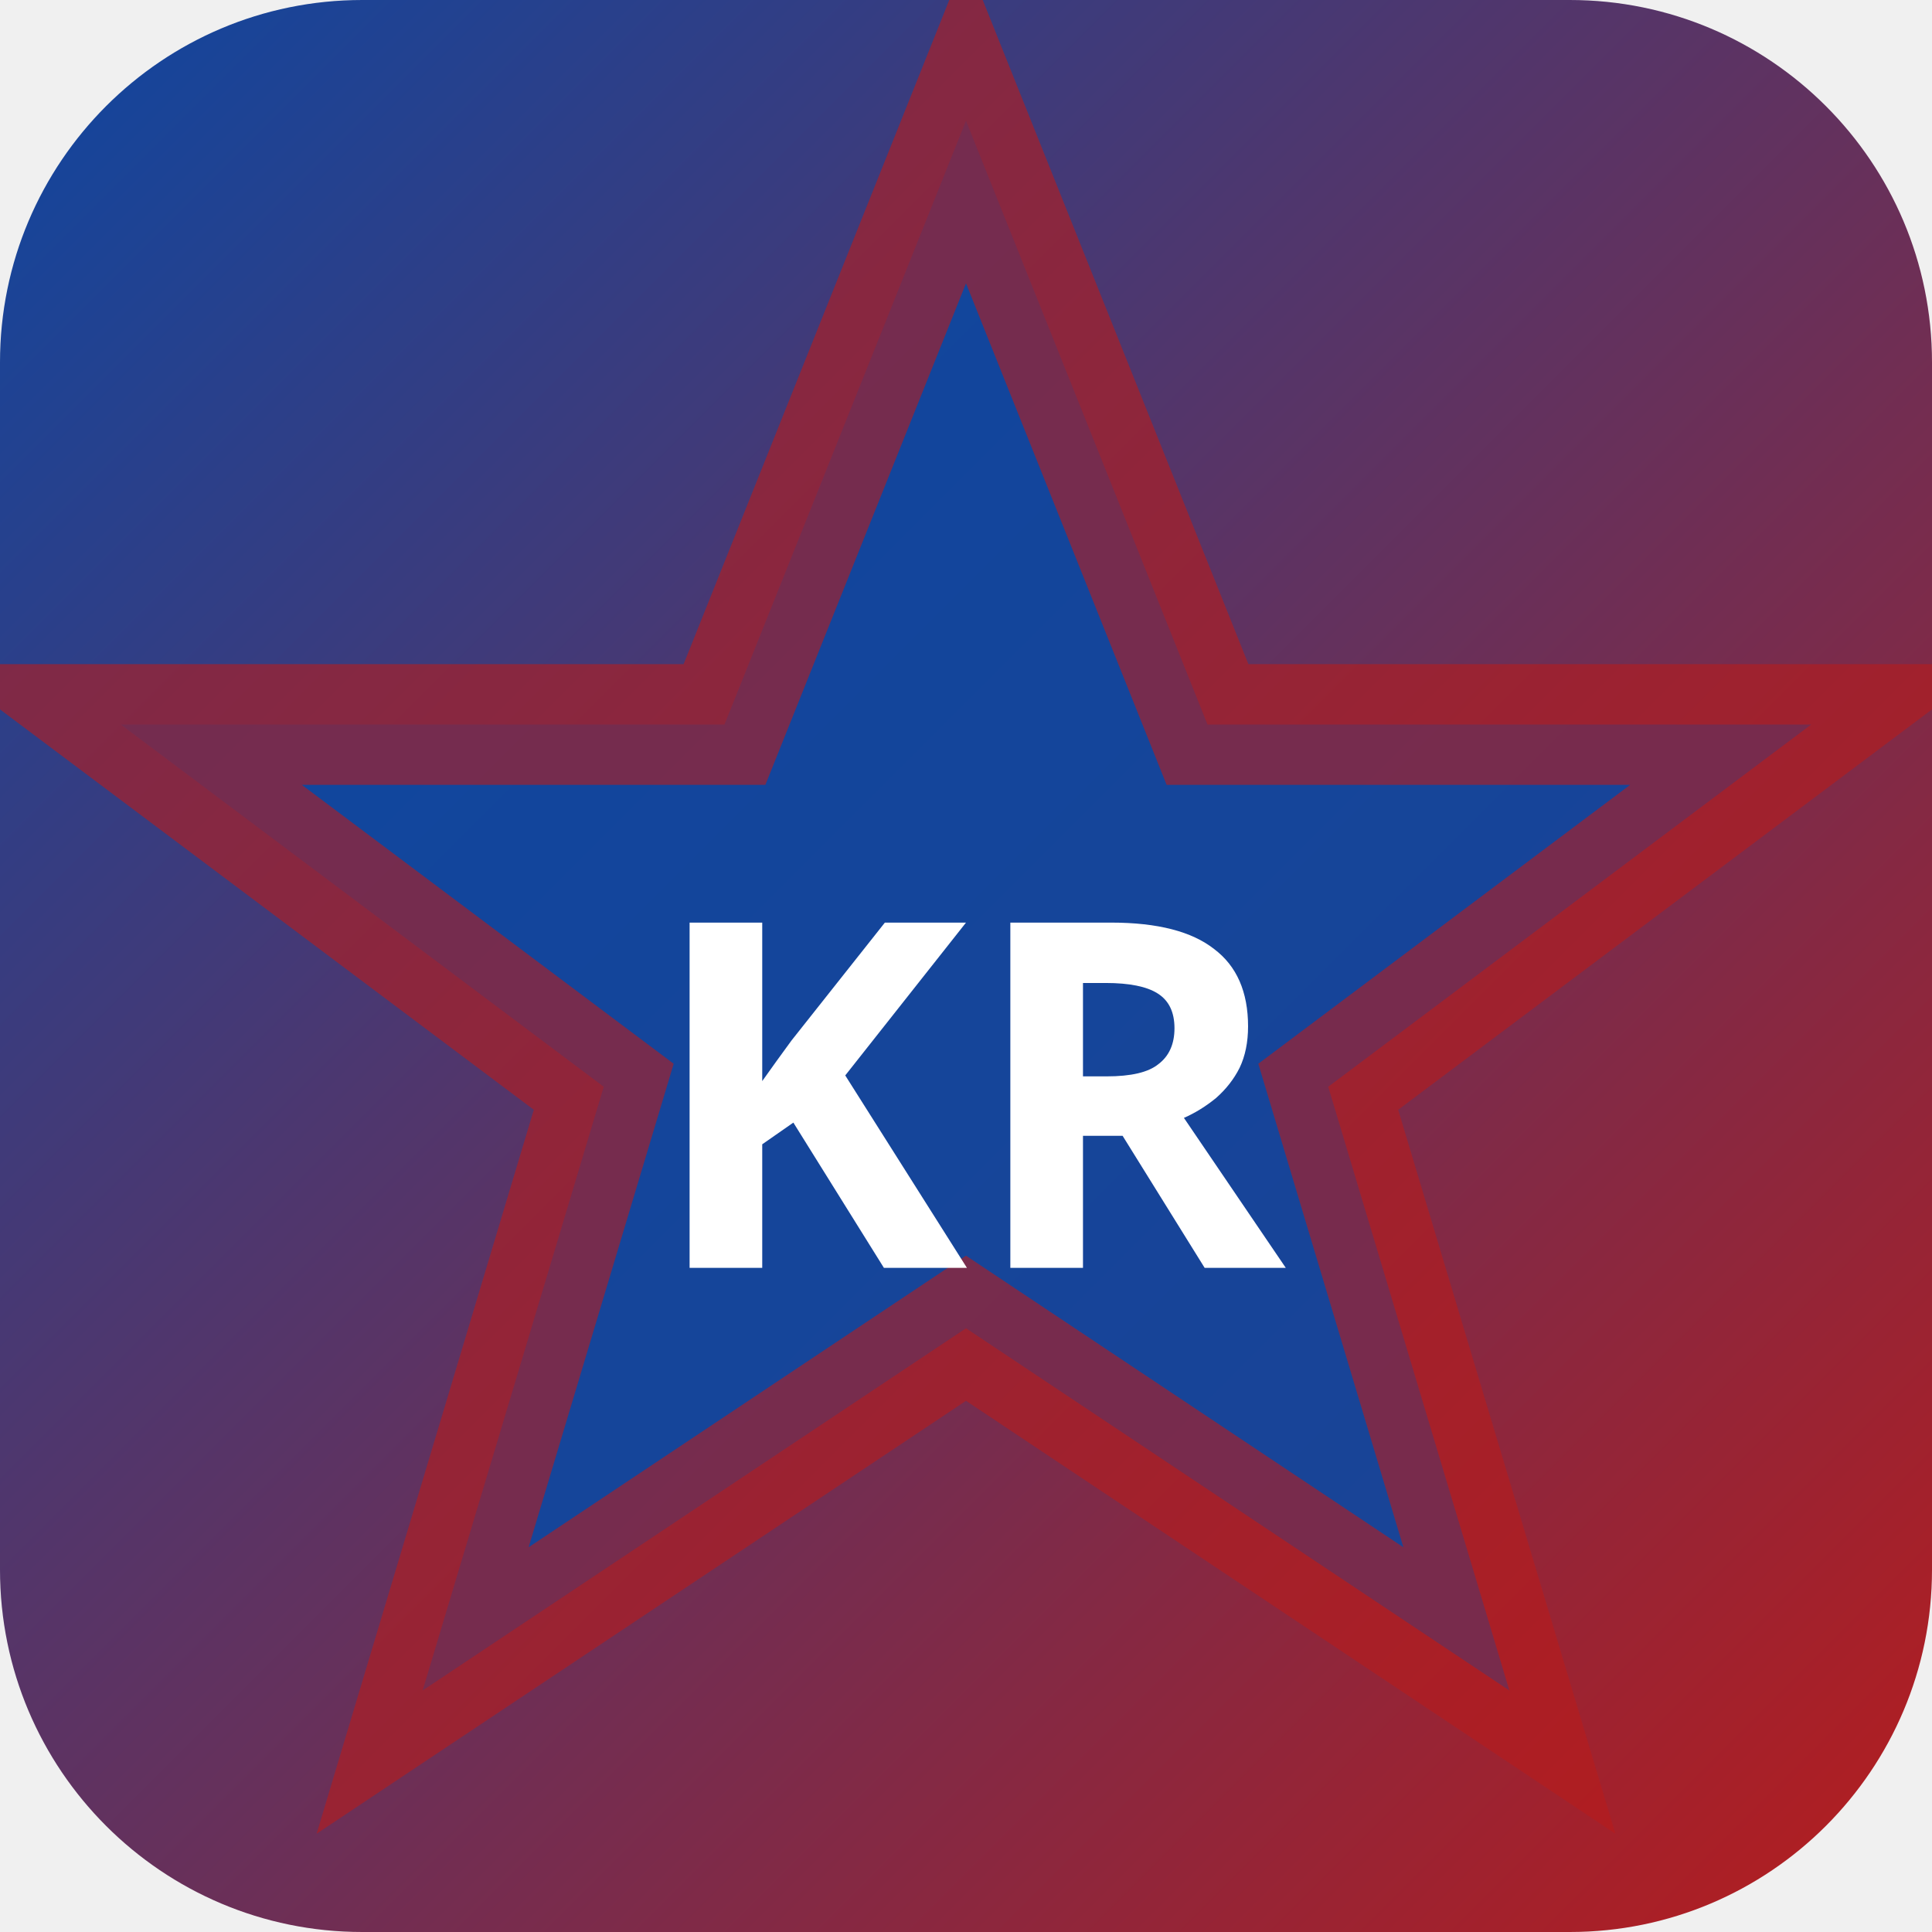
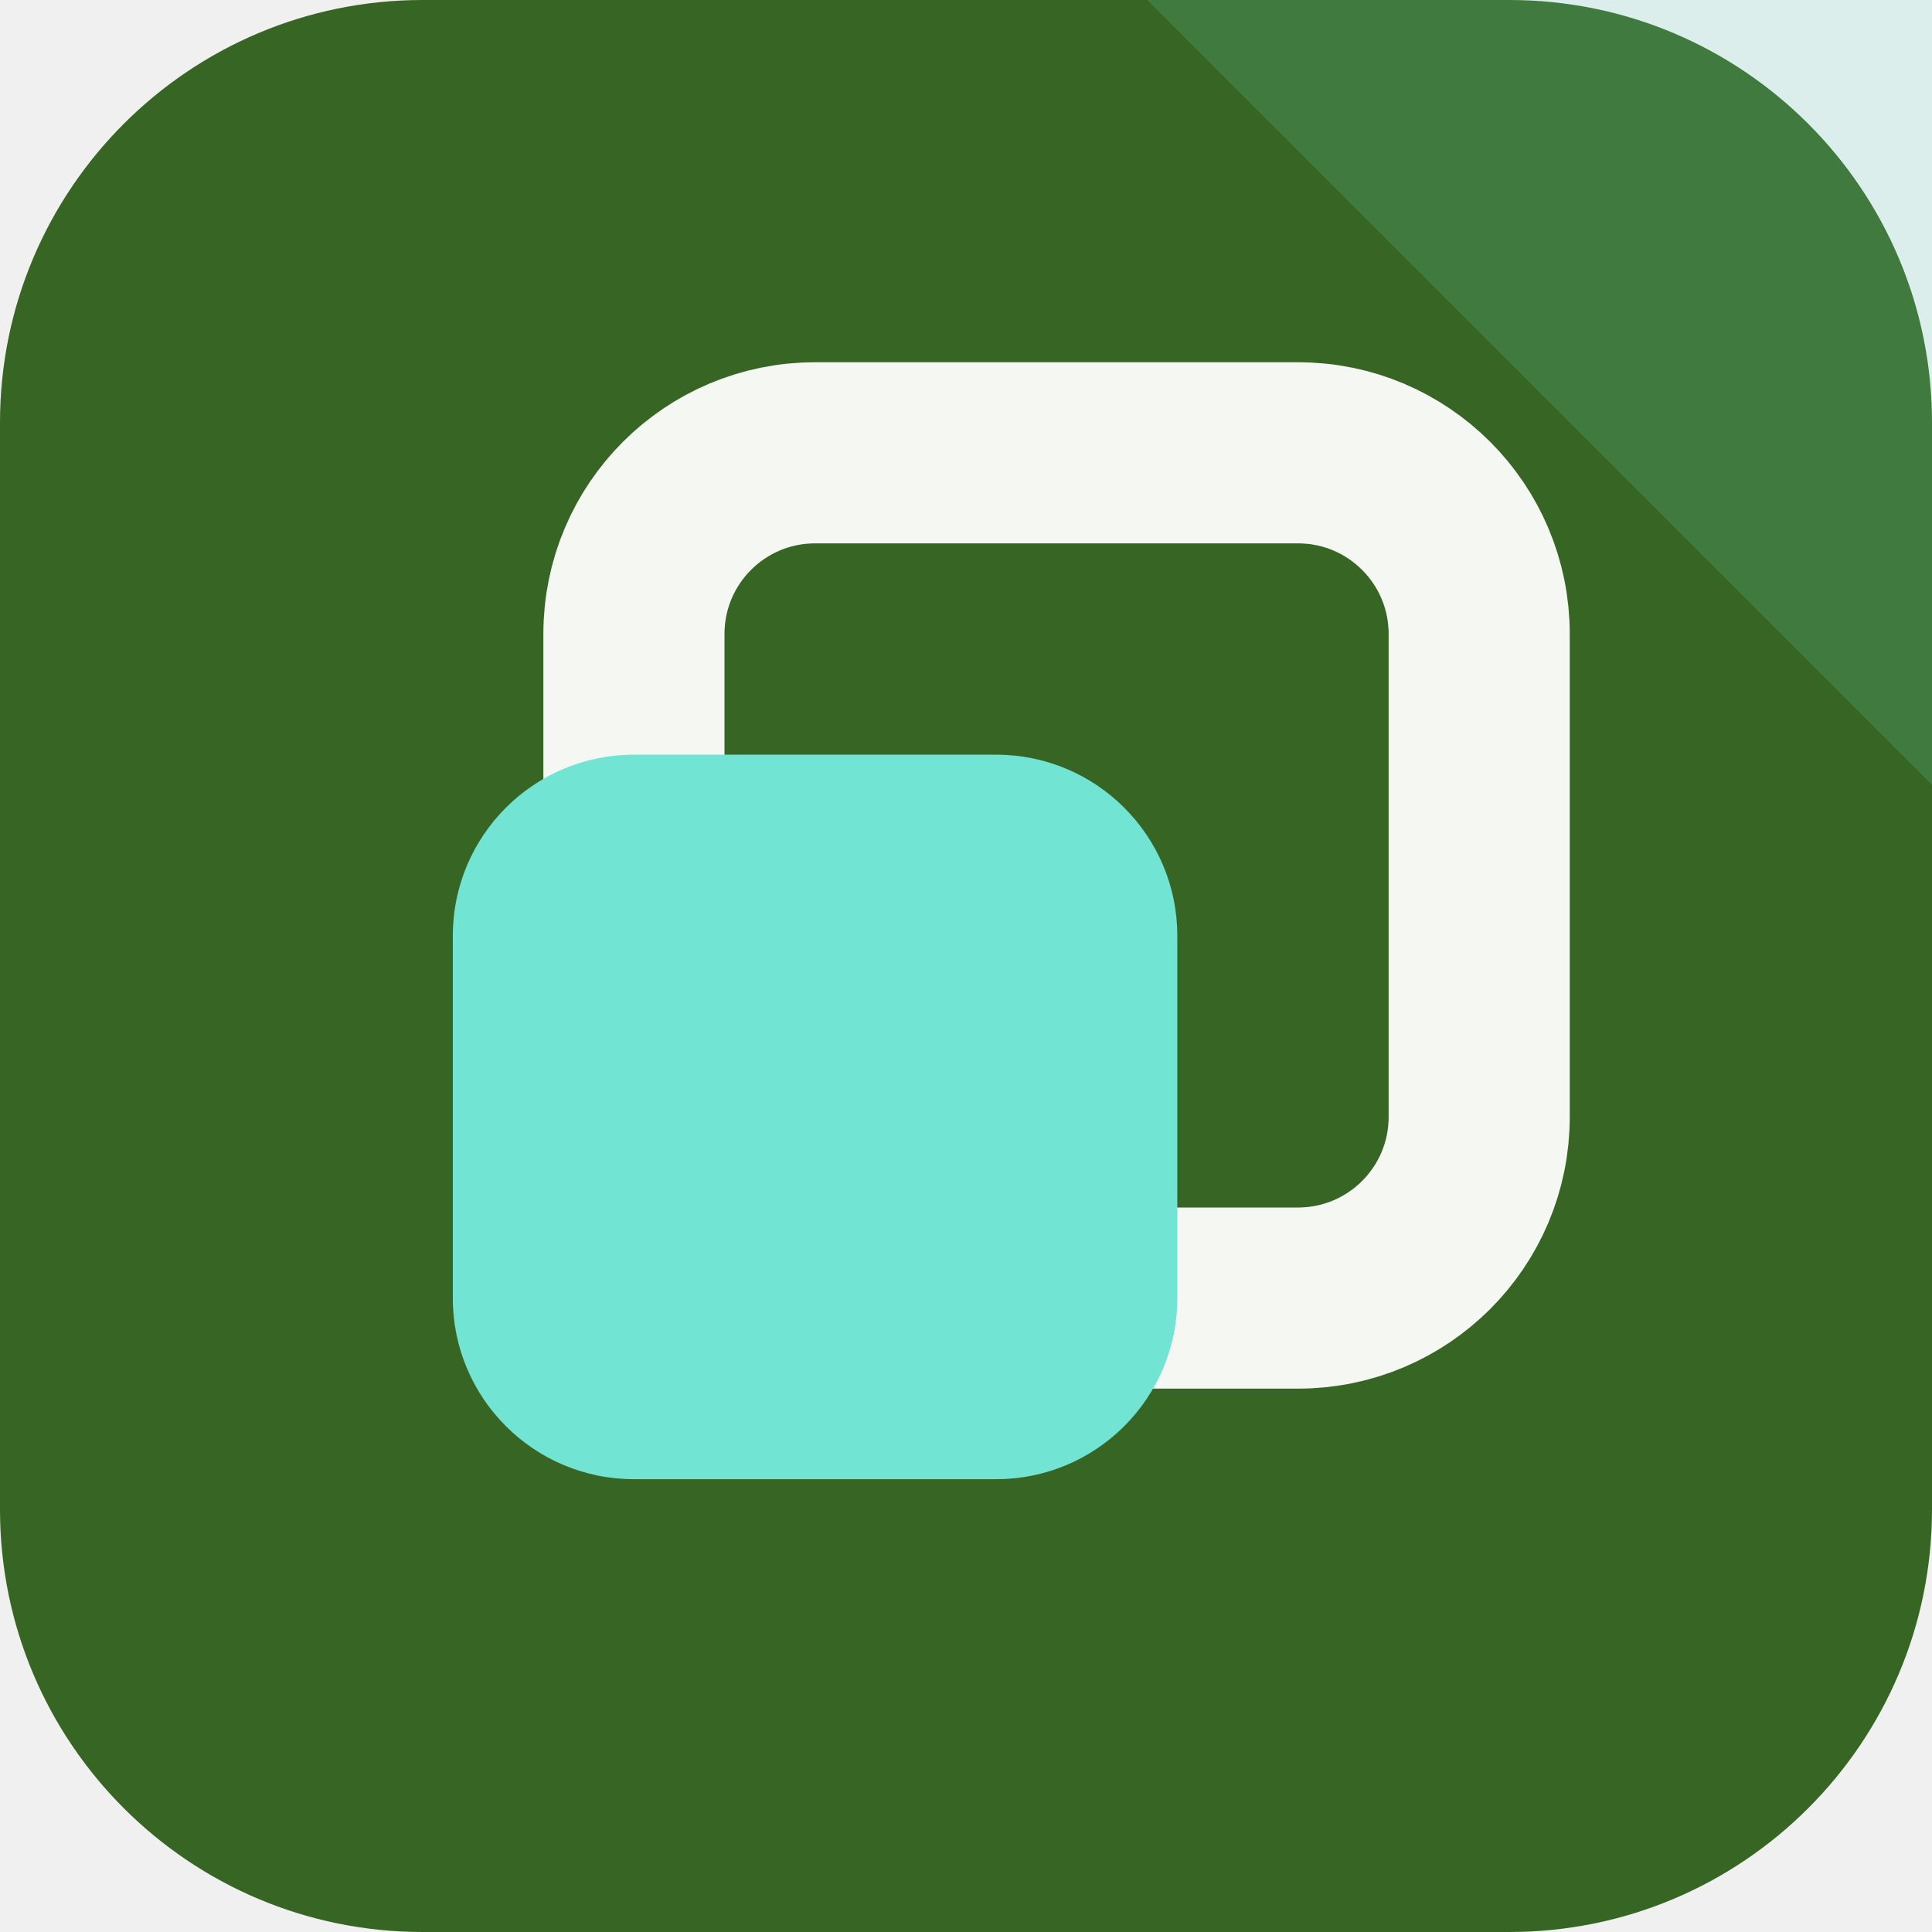
- <svg xmlns="http://www.w3.org/2000/svg" width="32" height="32" viewBox="0 0 32 32">
-   <defs>
-     <linearGradient id="bgkr-p" x1="0" y1="0" x2="1" y2="1">
-       <stop offset="0%" stop-color="#0d47a1" />
-       <stop offset="100%" stop-color="#b71c1c" />
-     </linearGradient>
-   </defs>
-   <rect width="32" height="32" rx="6" fill="url(#bgkr-p)" />
-   <polygon points="16,2 20,12 30,12 22,18 25,28 16,22 7,28 10,18 2,12 12,12" fill="rgba(13,71,161,0.9)" stroke="rgba(183,28,28,0.6)" stroke-width="2" />
-   <text x="16" y="21" text-anchor="middle" fill="#fff" font-size="8" font-weight="700" font-family="system-ui">KR</text>
+ <svg xmlns="http://www.w3.org/2000/svg" width="64" height="64" viewBox="0 0 64 64" role="img">
+   <rect width="64" height="64" rx="14" fill="hsl(103 48% 27%)" />
+   <path d="M64 0v26L38 0Z" fill="hsl(171 68% 67%)" opacity="0.16" />
+   <g transform="rotate(90 32 32)">
+     <rect x="15" y="15" width="28" height="28" rx="6" fill="none" stroke="hsl(103 24% 96%)" stroke-width="6" />
+     <rect x="25" y="25" width="24" height="24" rx="6" fill="hsl(171 68% 67%)" />
+   </g>
</svg>
